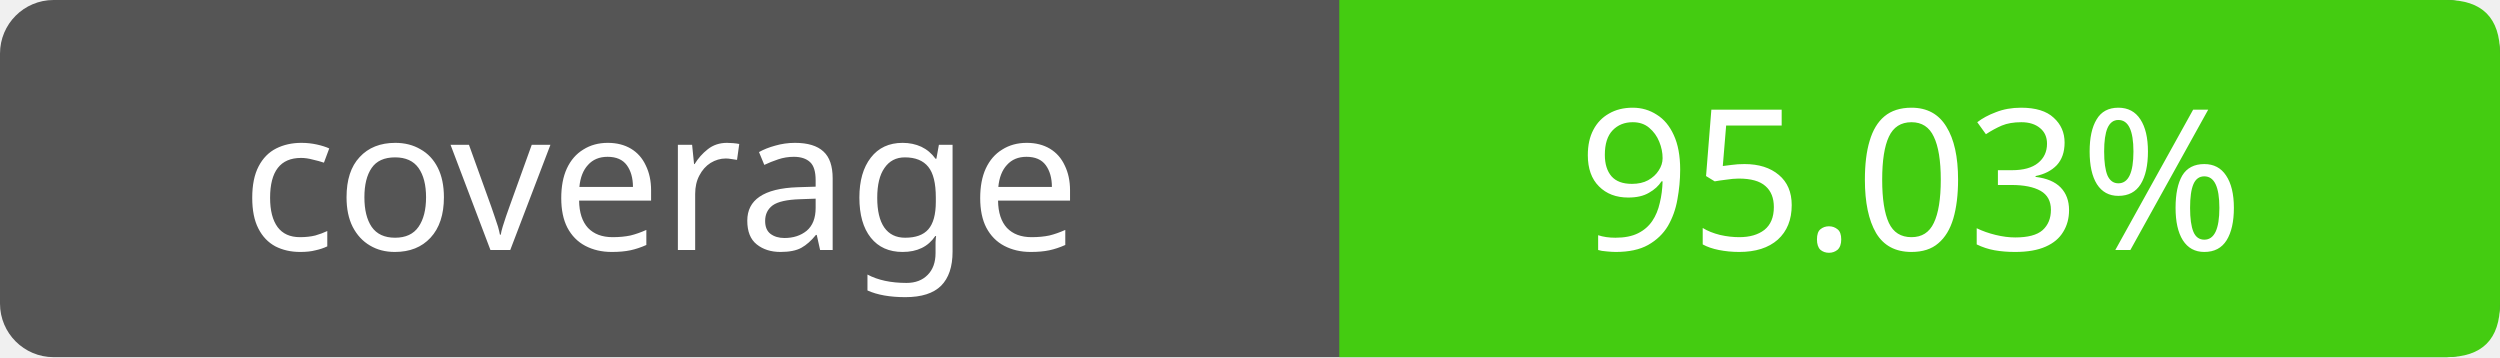
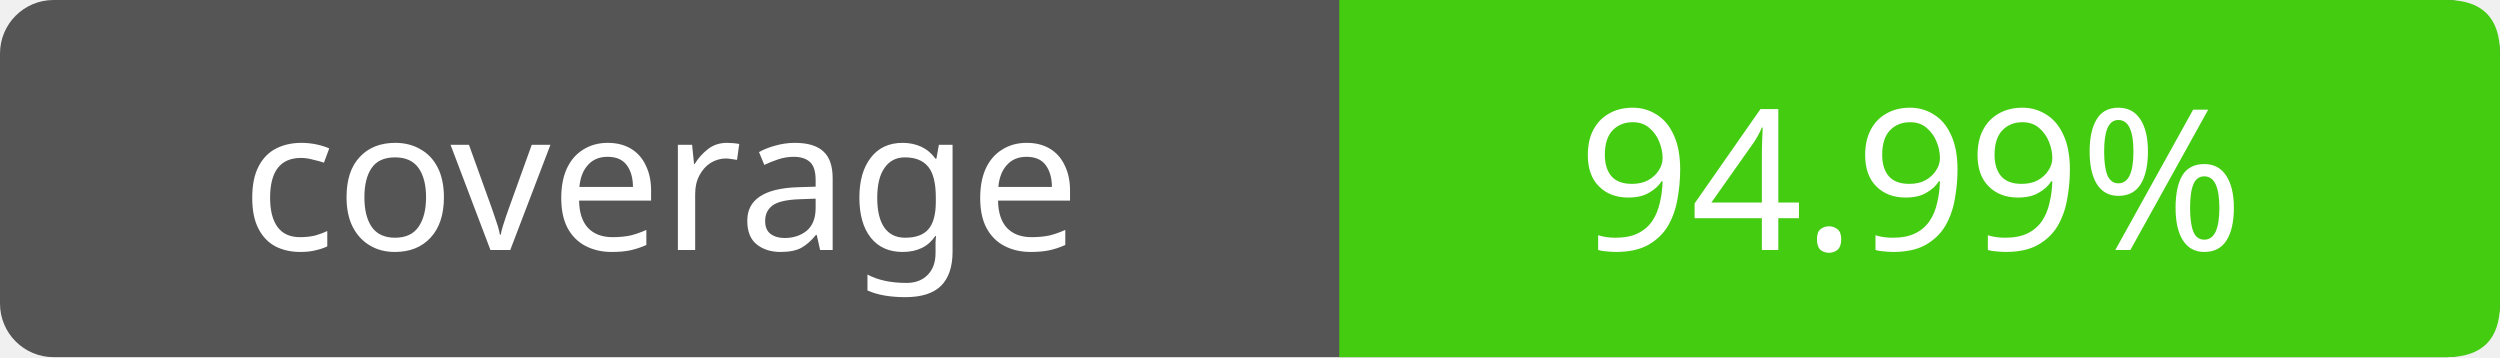
- <svg xmlns="http://www.w3.org/2000/svg" width="140" height="20" role="img" aria-label="coverage: 95.03%">
+ <svg xmlns="http://www.w3.org/2000/svg" width="140" height="20" role="img" aria-label="coverage: 94.99%">
  <rect width="140" height="20" rx="3" fill="#555" />
  <path fill="#4c1" d="M75 0h62q3 0 3 3v14q0 3-3 3H75z" />
  <g fill="#fff" text-anchor="middle" font-family="Verdana,sans-serif" font-size="11">
    <text x="37" y="14">coverage</text>
-     <text x="107" y="14">95.03%</text>
+     <text x="107" y="14">94.99%</text>
  </g>
</svg>
